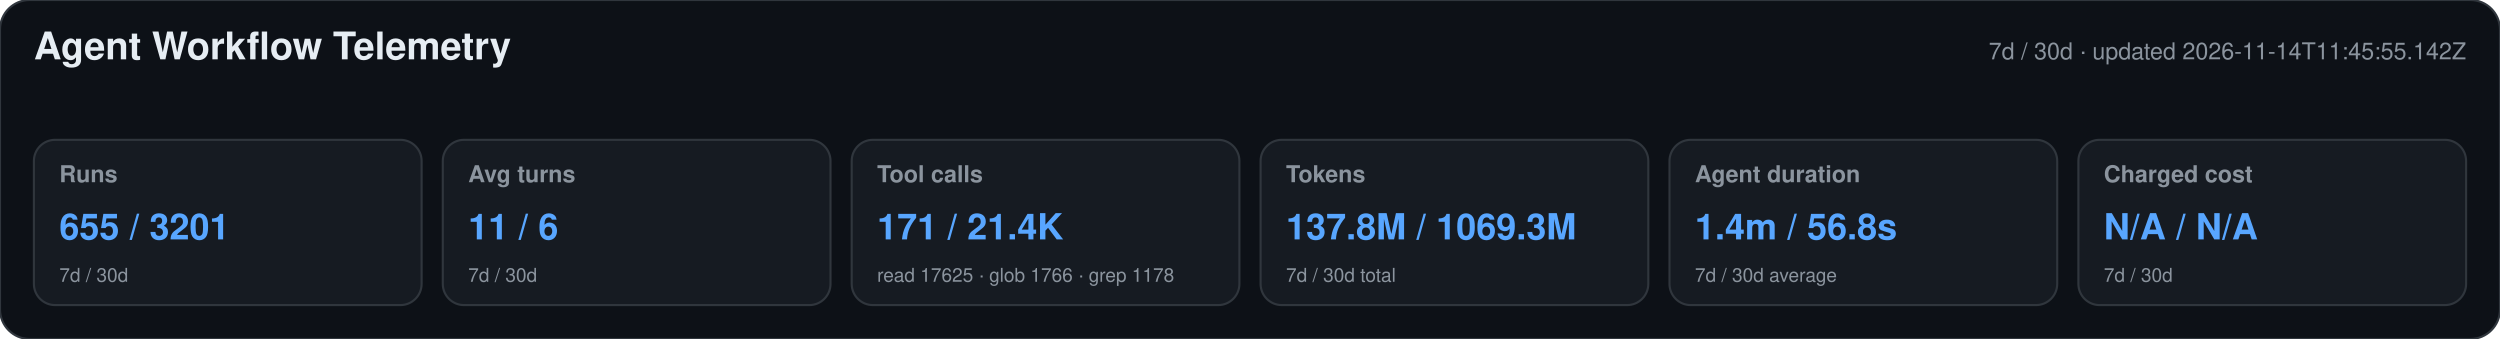
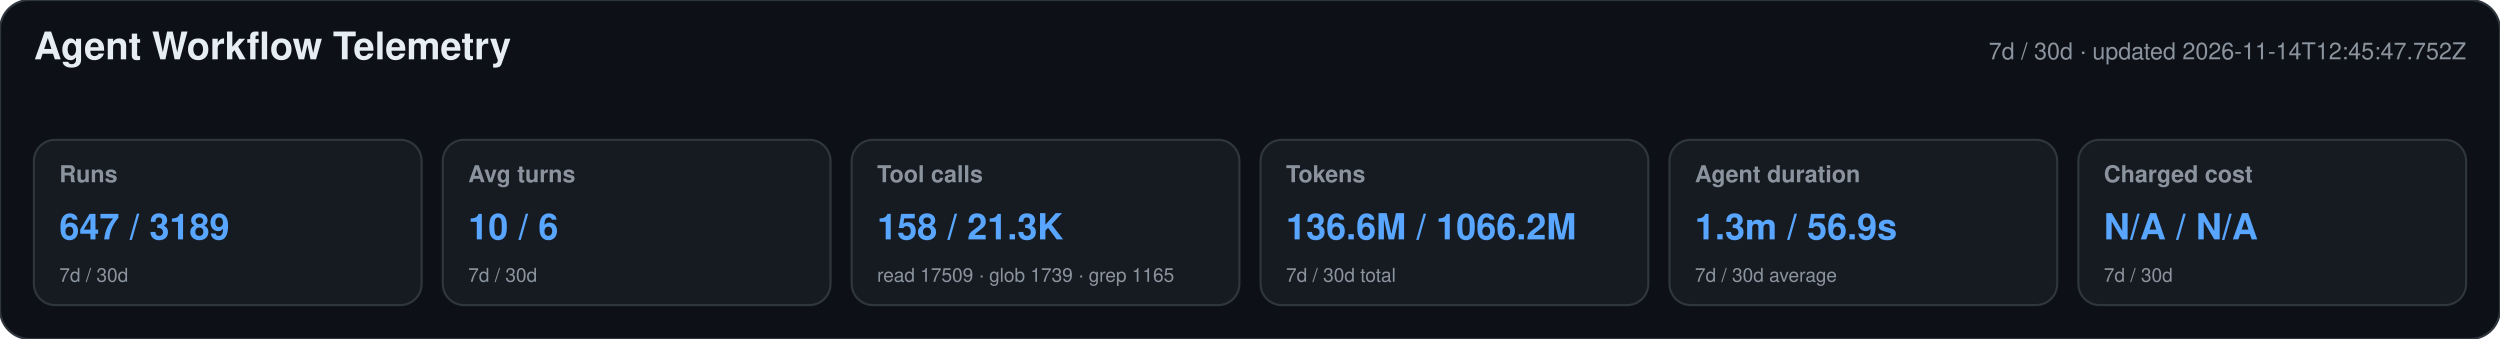
<svg xmlns="http://www.w3.org/2000/svg" width="1180" height="160" viewBox="0 0 1180 160" role="img" aria-labelledby="title desc">
  <style>text{font-family:-apple-system,BlinkMacSystemFont,"Segoe UI",Helvetica,Arial,sans-serif}.heading{font-size:18px;font-weight:650;fill:#e6edf3}.meta,.label,.secondary{fill:#8b949e}.meta,.label{font-size:11px}.label{font-weight:600}.primary{font-size:17px;font-weight:700;fill:#58a6ff}.secondary{font-size:9px}</style>
  <rect width="1180" height="160" rx="14" fill="#0d1117" stroke="#30363d" />
  <text x="16" y="28" class="heading">Agent Workflow Telemetry</text>
-   <text x="1164" y="28" text-anchor="end" class="meta">7d / 30d · updated 2026-11-14T11:45:55.142Z</text>
+   <text x="1164" y="28" text-anchor="end" class="meta">7d / 30d · updated 2026-11-14T12:45:47.752Z</text>
  <g>
    <rect x="16" y="66" width="183" height="78" rx="10" fill="#161b22" stroke="#30363d" />
    <text x="28" y="86" class="label">Runs</text>
-     <text x="28" y="113" class="primary">655 / 3201</text>
+     <text x="28" y="113" class="primary">647 / 3189</text>
    <text x="28" y="133" class="secondary">7d / 30d</text>
  </g>
  <g>
    <rect x="209" y="66" width="183" height="78" rx="10" fill="#161b22" stroke="#30363d" />
    <text x="221" y="86" class="label">Avg turns</text>
-     <text x="221" y="113" class="primary">11 / 6</text>
+     <text x="221" y="113" class="primary">10 / 6</text>
    <text x="221" y="133" class="secondary">7d / 30d</text>
  </g>
  <g>
    <rect x="402" y="66" width="183" height="78" rx="10" fill="#161b22" stroke="#30363d" />
    <text x="414" y="86" class="label">Tool calls</text>
-     <text x="414" y="113" class="primary">171 / 21.4K</text>
-     <text x="414" y="133" class="secondary">read 17625 · glob 1766 · grep 1178</text>
+     <text x="414" y="113" class="primary">158 / 21.3K</text>
+     <text x="414" y="133" class="secondary">read 17509 · glob 1739 · grep 1165</text>
  </g>
  <g>
    <rect x="595" y="66" width="183" height="78" rx="10" fill="#161b22" stroke="#30363d" />
    <text x="607" y="86" class="label">Tokens</text>
-     <text x="607" y="113" class="primary">137.8M / 1069.3M</text>
+     <text x="607" y="113" class="primary">136.6M / 1066.2M</text>
    <text x="607" y="133" class="secondary">7d / 30d total</text>
  </g>
  <g>
    <rect x="788" y="66" width="183" height="78" rx="10" fill="#161b22" stroke="#30363d" />
    <text x="800" y="86" class="label">Agent duration</text>
-     <text x="800" y="113" class="primary">1.4m / 56.8s</text>
+     <text x="800" y="113" class="primary">1.3m / 56.9s</text>
    <text x="800" y="133" class="secondary">7d / 30d average</text>
  </g>
  <g>
    <rect x="981" y="66" width="183" height="78" rx="10" fill="#161b22" stroke="#30363d" />
    <text x="993" y="86" class="label">Charged cost</text>
    <text x="993" y="113" class="primary">N/A / N/A</text>
    <text x="993" y="133" class="secondary">7d / 30d</text>
  </g>
</svg>
